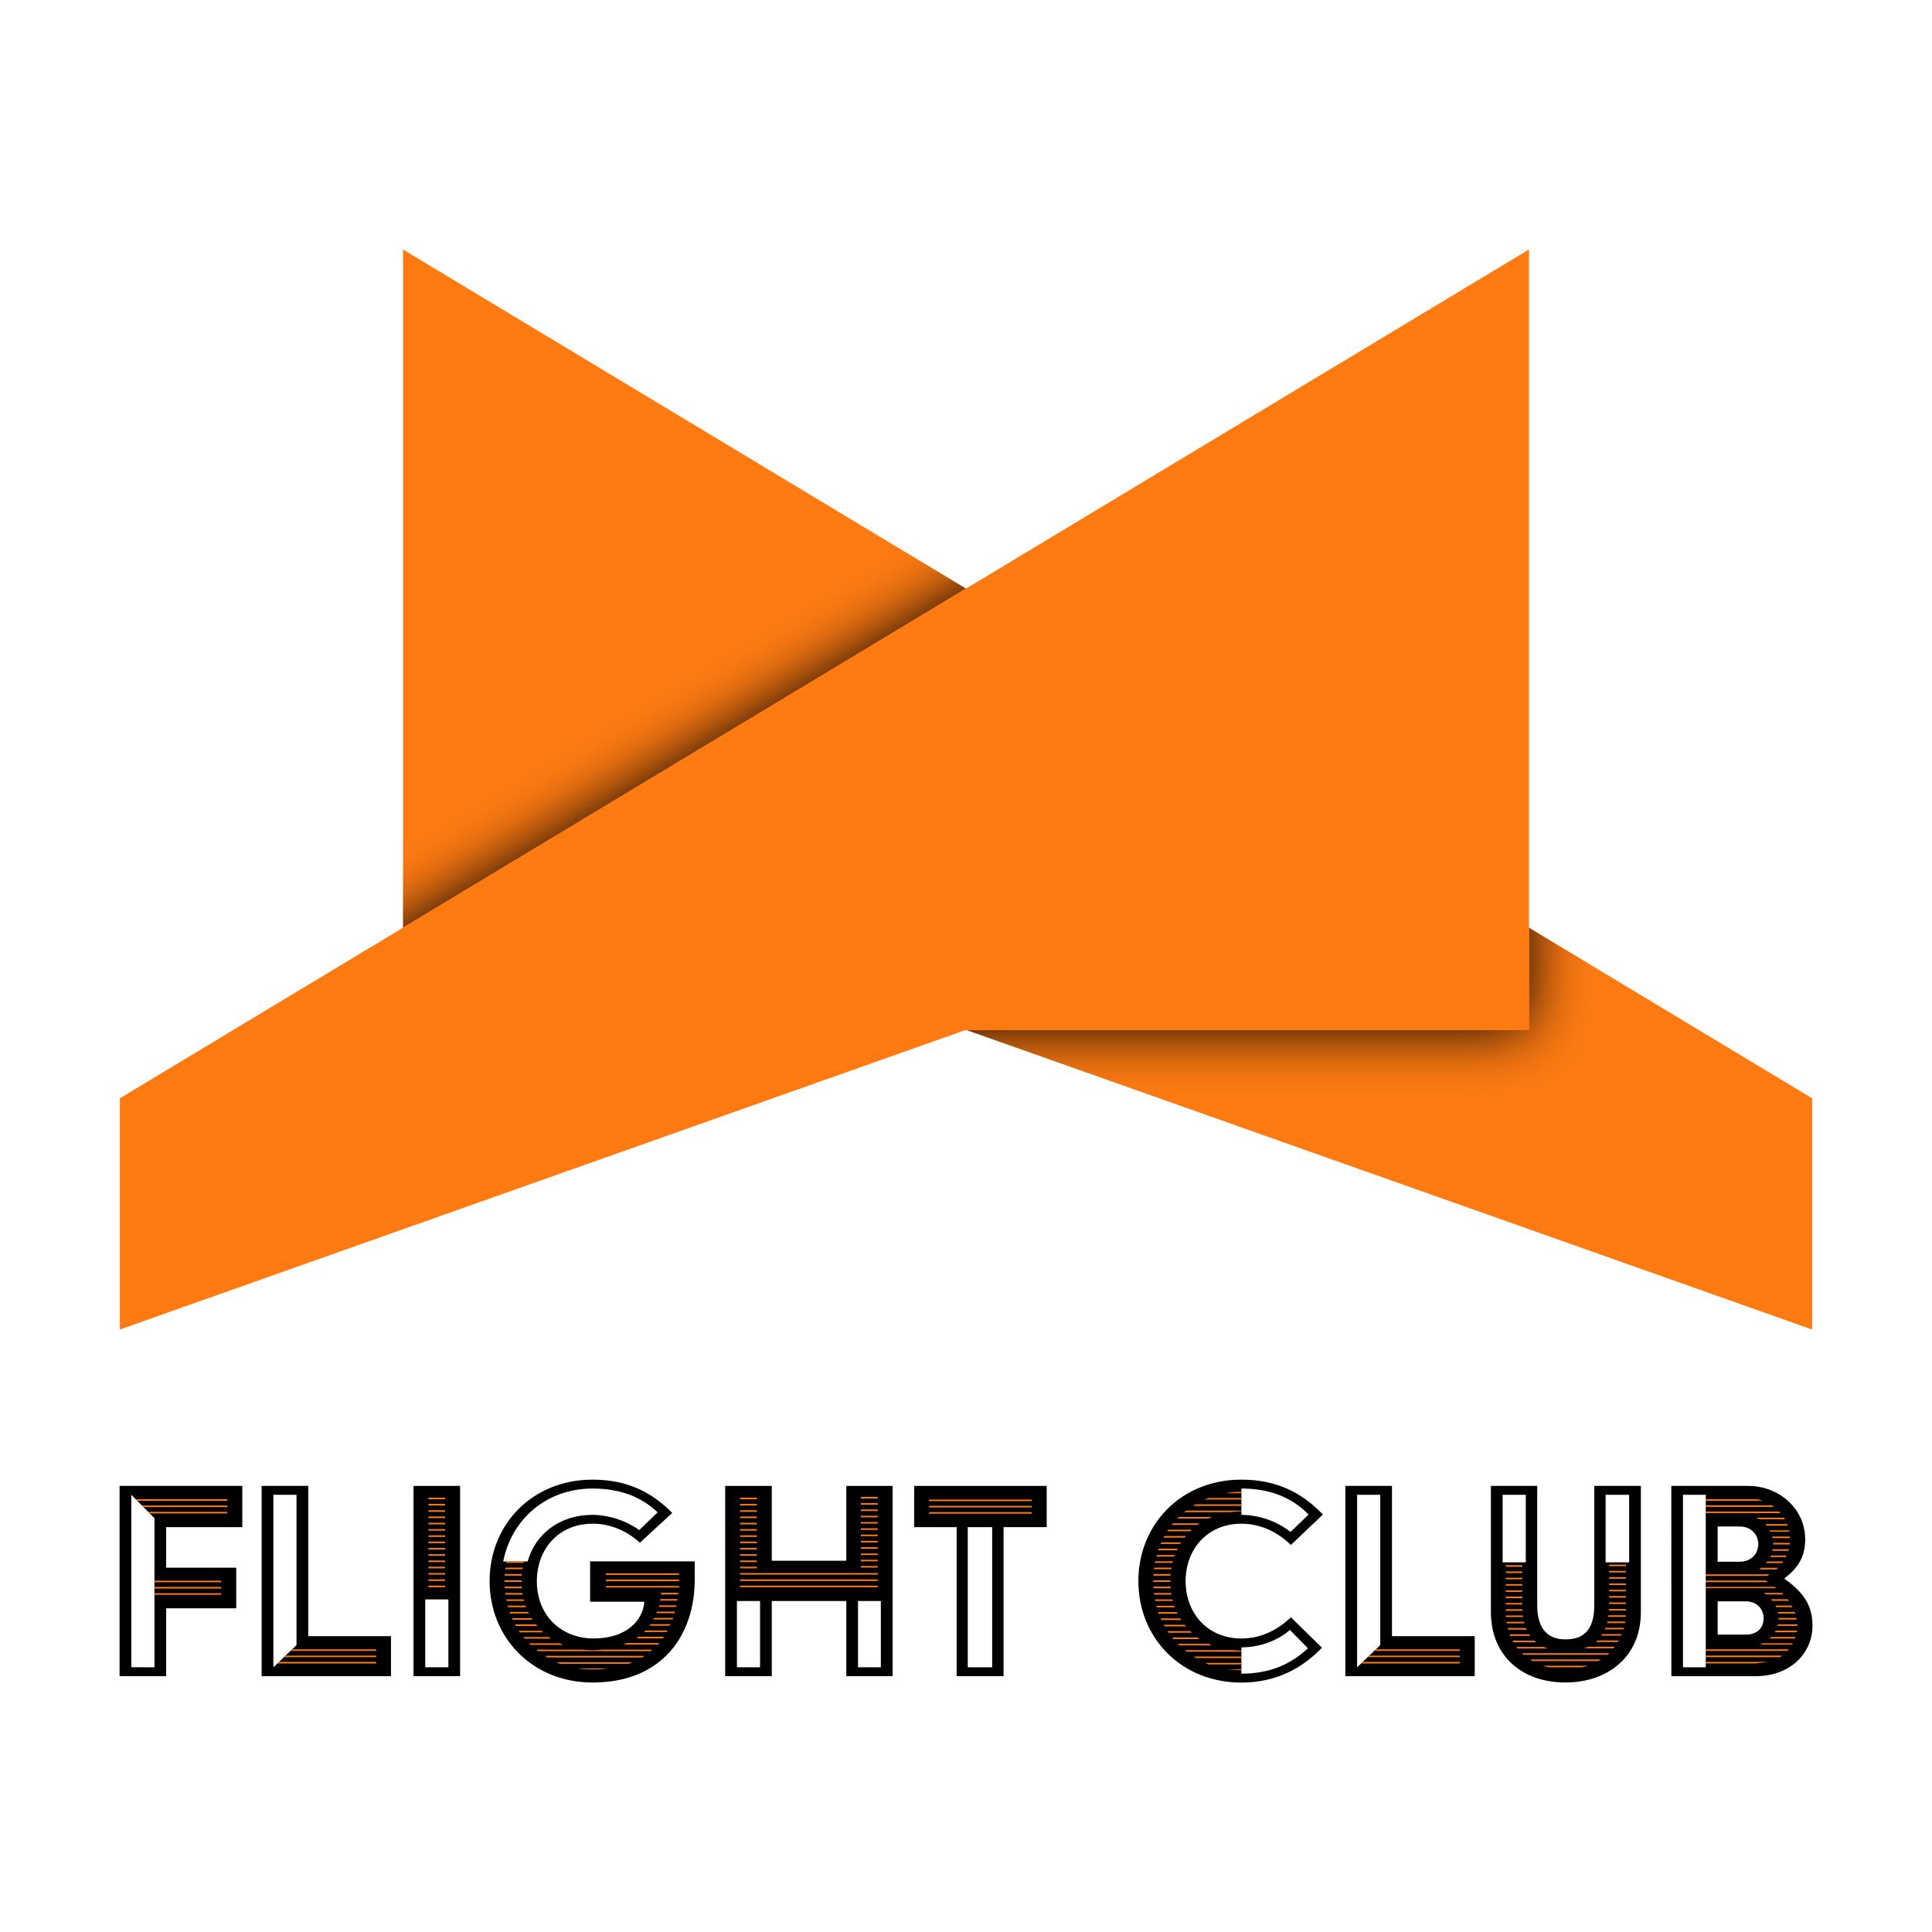
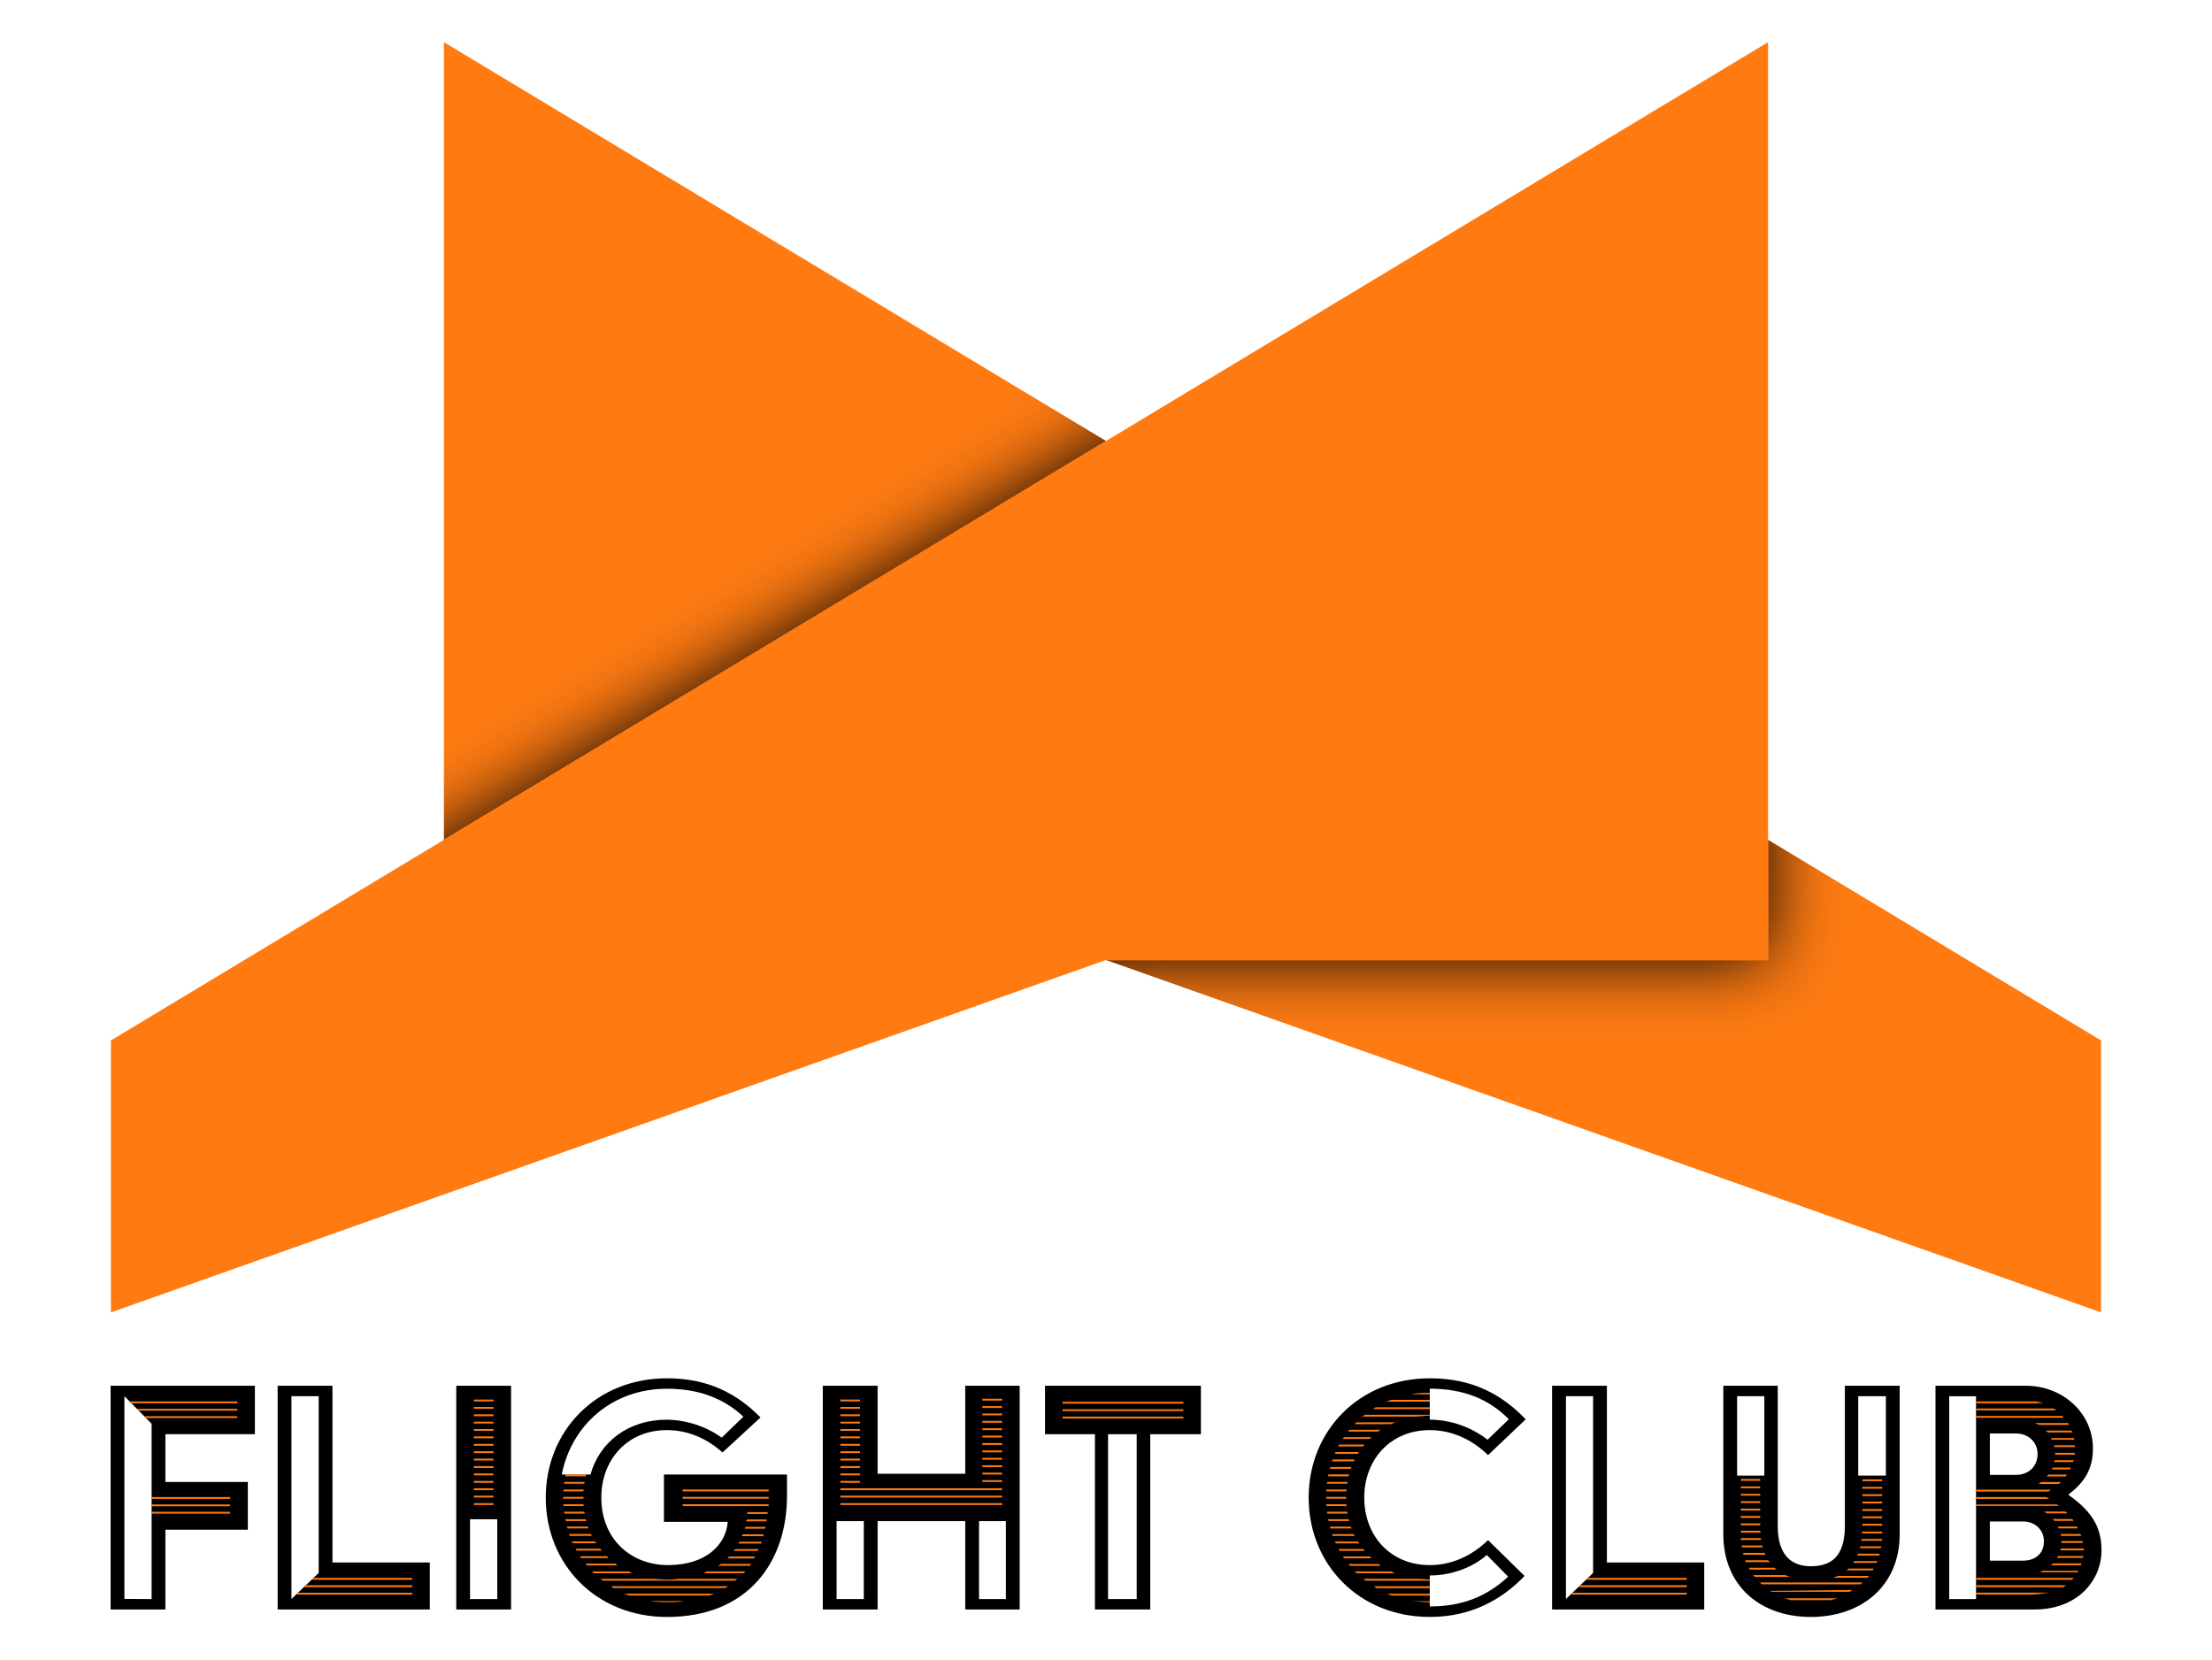
- <svg xmlns="http://www.w3.org/2000/svg" viewBox="0 0 1232.6 1232.6">
+ <svg xmlns="http://www.w3.org/2000/svg" viewBox="0 0 1200 900">
  <defs>
    <style>.cls-1{fill:none;}.cls-2{fill:#ff7b12;}.cls-3{clip-path:url(#clip-path);}.cls-4{fill:#ef7d29;filter:url(#filter);}</style>
    <clipPath id="clip-path">
-       <polygon class="cls-1" points="257.13 160.1 257.13 657.13 616.53 657.13 1156.13 848.22 1156.13 700.69 257.13 159.18 257.13 160.1" />
+       <polygon class="cls-1" points="240.83 23.8 240.83 520.83 600.23 520.83 1139.83 711.92 1139.83 564.39 240.83 22.88 240.83 23.8" />
    </clipPath>
-     <filter id="filter" x="16.3" y="98.3" width="1020" height="810" filterUnits="userSpaceOnUse">
+     <filter id="filter" x="0" y="-37.56" width="1020" height="810" filterUnits="userSpaceOnUse">
      <feOffset input="SourceAlpha" />
      <feGaussianBlur stdDeviation="20" result="blur" />
      <feFlood />
      <feComposite operator="in" in2="blur" />
      <feComposite in="SourceGraphic" />
    </filter>
  </defs>
  <g id="Layer_2_copy" data-name="Layer 2 copy">
-     <polygon class="cls-2" points="257.13 160.1 257.13 657.13 616.53 657.13 1156.13 848.22 1156.13 700.69 257.13 159.18 257.13 160.1" />
+     <polygon class="cls-2" points="240.83 23.8 240.83 520.83 600.23 520.83 1139.83 711.92 1139.83 564.39 240.83 22.88 240.83 23.8" />
    <g class="cls-3">
-       <polygon class="cls-4" points="975.47 159.17 975.47 657.13 616.07 657.13 247.47 787.66 233.27 792.69 219.07 797.72 204.87 802.75 190.67 807.78 176.47 812.81 76.47 848.22 76.47 700.69 176.47 640.45 190.67 631.9 204.87 623.35 219.07 614.79 247.47 597.69 975.47 159.17" />
+       <polygon class="cls-4" points="959.17 22.87 959.17 520.83 599.77 520.83 231.17 651.36 216.97 656.39 202.77 661.42 188.57 666.45 174.37 671.48 160.17 676.51 60.17 711.92 60.17 564.39 160.17 504.15 174.37 495.6 188.57 487.05 202.77 478.49 231.17 461.39 959.17 22.87" />
    </g>
-     <polygon class="cls-2" points="975.47 159.17 975.47 657.13 616.07 657.13 247.47 787.66 233.27 792.69 219.07 797.72 204.87 802.75 190.67 807.78 176.47 812.81 76.47 848.22 76.47 700.69 176.47 640.45 190.67 631.9 204.87 623.35 219.07 614.79 247.47 597.69 975.47 159.17" />
-     <path d="M76.3,948h78.28v26.3H106v25.89h44.71v25.89H106v43.29H76.3Zm22.25,115.71V968.64l-14.77-15v110.05Z" />
-     <path d="M166.92,948h29.74v95.88h52.8v25.49H166.92Zm22.25,101.55V953.67H174.41v110.05Z" />
-     <path d="M263.82,948h29.73v121.37H263.82Zm22.25,115.71v-43.29H271.3v43.29Z" />
-     <path d="M378.11,944c22.45,0,38,8.3,50.77,21.24l-20.63,19c-8.3-7.49-18.61-12.14-30.14-12.14-21.65,0-35.6,16.18-35.6,36.62,0,22.45,16,36.61,36.2,36.61,21.24,0,31.56-11.73,32.37-23.47H376.49V996.15h66.75v11.53c0,35.81-21,65.75-65.13,65.75-38.44,0-65.75-28.53-65.75-64.73S339.67,944,378.11,944Zm-41.47,52.19c4.85-17.39,20.23-29.73,41.47-29.73a53.16,53.16,0,0,1,29.73,9.71l11.74-11.33c-10.52-9.91-24.08-15.17-41.47-15.17-29.54,0-51.79,19.62-57.05,46.52Z" />
-     <path d="M462.66,948H492.4v47.74h47.53V948h29.54v121.37H539.93v-47.94H492.4v47.94H462.66Zm22.25,115.71v-42.28H470.15v42.28Zm77.07,0v-42.28H547.42v42.28Z" />
-     <path d="M610.33,974.31H583.22V948h84.56v26.3H640.27v95.07H610.33ZM633,1063.72V974.31H617.41v89.41Z" />
-     <path d="M792,944c23.06,0,39,8.7,52,22.26l-20.43,19.41c-8.5-8.29-19.42-13.55-31.56-13.55-21.64,0-35.6,16.18-35.6,36.62s14,36.61,35.6,36.61c12.14,0,23.06-5.26,31.56-13.55l19.82,19.41c-12.13,12.75-28.92,22.26-51.38,22.26-38.43,0-65.74-28.53-65.74-64.73S753.55,944,792,944Zm31.36,33.38,11.53-11.12c-10.72-10.93-24.68-16.59-42.89-16.59v16.79A52.19,52.19,0,0,1,823.34,977.34Zm11.12,74.24-11.53-11.73c-7.28,6.47-18.81,11.12-30.95,11.12v16.79C809.78,1067.76,823.14,1062.1,834.46,1051.58Z" />
-     <path d="M858.33,948h29.74v95.88h52.8v25.49H858.33Zm22.26,101.55V953.67H865.82v110.05Z" />
-     <path d="M951.18,948h29.54v76.06c0,16.18,7.68,21.85,18,21.85,11.33,0,18.41-5.67,18.41-21.85V948h29.73v80.51c0,28.72-21.44,44.91-48.14,44.91-27.71,0-47.54-17-47.54-44.91Zm22.26,48.75V953.67H958.67v43.09Zm65.94,0V953.67h-15v43.09Z" />
-     <path d="M1066.28,948h49c20.23,0,36.42,15,36.42,34,0,11.33-4.66,18.41-13.15,24.89v.4c12.54,8.9,17.8,17.4,17.8,29.94,0,16.79-13.35,32.16-36.41,32.16h-53.61Zm22,115.71V953.67h-14.56v110.05ZM1110,996.36c6.88,0,11.74-4.66,11.74-11.33,0-6.27-4.86-11.13-11.74-11.13h-14.15v22.46Zm3.85,46.52c6.88,0,11.33-4,11.33-10.52,0-5.86-4.45-10.72-11.33-10.72h-18v21.24Z" />
-     <path class="cls-2" d="M86.62,956.51h58.46v1H87.63Zm4,4h54.42v1H91.67Zm4,4.05h50.37v1H95.72Zm3.84,43.89h42.68v1H98.55Zm0,4h42.68v1H98.55Zm0,4h42.68v1H98.55Z" />
-     <path class="cls-2" d="M178.05,1060.28H240v1H177Zm4.25-4H240v1H181.29Zm4.25-4H240v1H185.33Z" />
-     <path class="cls-2" d="M273.32,955.49H284v1H273.32Zm0,4H284v1H273.32Zm0,4.05H284v1H273.32Zm0,4H284v1H273.32Zm0,4H284v1H273.32Zm0,4H284v1H273.32Zm0,4H284v1H273.32Zm0,4H284v1H273.32Zm0,4.05H284v1H273.32Zm0,4H284v1H273.32Zm0,4H284v1H273.32Zm0,4H284v1H273.32Zm0,4H284v1H273.32Zm0,4.05H284v1H273.32Zm0,4H284v1H273.32Z" />
-     <path class="cls-2" d="M322.07,1004.24H333l-.2,1H321.87Zm-.2,4H332.8v1H321.87Zm0,4.05H332.8l.2,1H322.07Zm.61-12.14h11.13l-.41,1H322.28Zm-.2,16.18H333.2l.41,1H322.48Zm.81-20.23h11.32l-.4,1H322.88Zm-.21,24.28H334l.4,1H323.29Zm1,4h11.33l.41,1H324.1Zm1.22,4h11.73l.61,1H325.31Zm1.42,4h12.54l.81,1H327.13Zm2,4H341.9l1,1H329.15Zm2.42,4.05h14.57l1,1h-15Zm3,4h16.18l1.22,1H334.62Zm23.26,4,2,1H338.46l-1-1Zm14.16,4a60.23,60.23,0,0,0,6.68.41,50.61,50.61,0,0,0,6.47-.41h31.76l-1.21,1H343.31l-1.21-1Zm39.85,4-1.41,1H349.18l-1.42-1Zm-7.48,4.05-2.63,1h-43.7l-2.63-1Zm-16.39,4c-1.62.41-4.25.61-9.3.61a69.54,69.54,0,0,1-9.51-.61Zm-.81-60.69h46.73v1H386.6Zm0,4h46.73v1H386.6Zm0,4.05h46.73v1H386.6Zm13.15,36.41h21l-1,1h-22Zm7.69-4h16.38l-.81,1H405.82Zm4.45-4h14.16l-.81,1H410.88Zm3.44-4.05h12.54l-.61,1H414.32Zm2.22-4h12.14l-.61,1H416.74Zm1.62-4H430.7l-.4,1H418.77Zm1.42-4h11.12l-.4,1H420.38Zm.81-4h10.92l-.2,1H421Zm.4-4h10.92v1H421.6Z" />
-     <path class="cls-2" d="M472.17,955.49h10.72v1H472.17Zm0,4h10.72v1H472.17Zm0,4.05h10.72v1H472.17Zm0,4h10.72v1H472.17Zm0,4h10.72v1H472.17Zm0,4h10.72v1H472.17Zm0,4h10.72v1H472.17Zm0,4h10.72v1H472.17Zm0,4.05h10.72v1H472.17Zm0,4h10.72v1H472.17Zm0,4h10.72v1H472.17Zm0,4h10.72v1H472.17Zm0,4H560v1H472.17Zm0,4.05H560v1H472.17Zm0,4H560v1H472.17Zm77.07-56.64H560v1H549.24Zm0,4H560v1H549.24Zm0,4.05H560v1H549.24Zm0,4H560v1H549.24Zm0,4H560v1H549.24Zm0,4H560v1H549.24Zm0,4H560v1H549.24Zm0,4H560v1H549.24Zm0,4.05H560v1H549.24Zm0,4H560v1H549.24Zm0,4H560v1H549.24Zm0,4H560v1H549.24Z" />
-     <path class="cls-2" d="M592.73,956.71h65.54v1H592.73Zm0,4h65.54v1H592.73Zm0,4h65.54v1H592.73Z" />
-     <path class="cls-2" d="M736,1004.24h10.92l-.2,1H735.75Zm-.2,4h10.92v1H735.75Zm0,4.05h10.92l.2,1H736Zm.61-12.14h11.12l-.4,1H736.15Zm-.21,16.18h10.93l.4,1H736.36Zm.81-20.23h11.33l-.4,1H736.76Zm-.2,24.28h11.13l.4,1H737.16ZM738,992.11H749.5l-.4,1H737.77Zm-.2,32.36H749.1l.4,1H738Zm1.42-36.41h12.13l-.6,1H739Zm-.21,40.46h11.74l.6,1H739.19Zm1.83-44.5h12.74l-.81,1H740.4Zm-.41,48.55h12.54l.81,1H741Zm2.43-52.6h13.75l-.81,1H742.22Zm-.41,56.64h13.35l1,1H743Zm3-60.68h15l-1.22,1H744.65Zm-.61,64.73h14.57l1,1h-15Zm3.44-68.78h17l-1.41,1H747.48Zm-.4,72.82h16.18l1.21,1H748.49Zm4.24-76.87h21.24l-2.63,1H751.12Zm19,80.92,2,1H752.34l-1-1Zm-14.36-85H792v.4l-7.89.61H755.17Zm28.52,89c2,0,4.85.21,6.67.41v.61H757.19l-1.21-1Zm-22.66-93H792v1H761Zm29.33,97.1v1H763.06l-1.42-1ZM771,955.7h21v1H768.32Zm21,105.19v1H771.35l-2.63-1Zm0-109v.81H781.67A44.08,44.08,0,0,1,792,951.85Zm0,113.08v.61h-.4l-9.1-.61Z" />
-     <path class="cls-2" d="M869.46,1060.28h61.9v1H868.45Zm4.25-4h57.65v1H872.7Zm4.25-4h53.4v1H876.74Z" />
-     <path class="cls-2" d="M960.69,998.58h10.52v1H960.69Zm0,4h10.52v1H960.69Zm0,4h10.52v1H960.69Zm0,4.05h10.52v1H960.69Zm0,4h10.52v1H960.69Zm0,4h10.52v1H960.69Zm0,4.05h10.52v1H960.69Zm0,4h10.52l.2,1H960.69Zm0,4h10.72l.41,1H960.69Zm.41,4h11.12l.41,1H961.3Zm.8,4h11.74l.4,1H962.11Zm1.22,4h12.34l1,1H963.32Zm1.82,4.05h14l1.21,1H965.55Zm20,4,2.42,1H968.18l-.81-1Zm41.87,4-1.22,1H972l-1-1Zm-5.46,4-1.62,1H977.68l-1.41-1Zm-8.09,4-3.85,1H987.8l-3.64-1Zm0-12.14h17l-.81,1h-18.81Zm5.86-4h13.55l-.4,1h-14.16Zm3.24-4.05h12.34l-.41,1h-12.74Zm1.82-4h11.93l-.4,1H1023.8Zm1.41-4H1037l-.4,1h-11.33Zm.61-4h11.13l-.2,1H1026Zm.2-4h10.93v1h-10.93Zm.21-28.32h10.72v1h-10.72Zm0,4h10.72v1h-10.72Zm0,4h10.72v1h-10.72Zm0,4.05h10.72v1h-10.72Zm0,4h10.72v1h-10.72Zm0,4h10.72v1h-10.72Zm0,4.05h10.72v1h-10.72Z" />
-     <path class="cls-2" d="M1088.33,956.51h32.77l3.64,1h-36.41Zm0,3.84h42.08l-.21-.2,1.62,1.21h-43.49Zm0,4h46.73l.81,1h-47.54Zm0,40.06H1129l-1.42,1h-39.24Zm0,4h38.23l1.42,1h-39.65Zm0,4h43.9l1,.81h-44.91Zm0,39.85h53l-1,1h-52Zm0,4h48.75l-1.41,1h-47.34Zm0,4h40.05l-8.49,1h-31.56Zm50-92,.4,1h-16.18l-2.23-1Zm-14.77,32h10.92l-1.21,1h-10.93Zm1,48.15h19.22l-.41.8h-20.43Zm12.34-32.17,1,1h-11.12l-1.62-1Zm-10.72-43.89h14l.4,1h-13.35Zm1.41,23.87h10.12l-.81,1h-10.32Zm1.42-19.83h12.54v.81h-12.14Zm1,68h15.58l-.41,1H1129Zm0-52h9.91l-.6,1h-9.92Zm10.52,27.92.81,1h-10.52l-1-1Zm-9.91-40h11.33v1h-11.13Zm.4,8.09h10.32l-.41,1h-10.31Zm.21-4.05h10.72v1h-10.72Zm1.61,56h13.76l-.41,1h-14Zm10.12-16,.6,1h-10.31l-.61-1Zm-8.7,11.94h12.54v1h-12.74Zm0-7.89H1145l.41,1h-10.93Zm.4,3.84h11.53v1h-11.53Z" />
+     <polygon class="cls-2" points="959.17 22.87 959.17 520.83 599.77 520.83 231.17 651.36 216.97 656.39 202.77 661.42 188.57 666.45 174.37 671.48 160.17 676.51 60.17 711.92 60.17 564.39 160.17 504.15 174.37 495.6 188.57 487.05 202.77 478.49 231.17 461.39 959.17 22.87" />
+     <path d="M60,751.71h78.28V778H89.74V803.9h44.7v25.89H89.74v43.29H60ZM82.25,867.42V772.34l-14.76-15v110Z" />
+     <path d="M150.62,751.71h29.74v95.88h52.8v25.49H150.62Zm22.26,101.55V757.38H158.11v110Z" />
+     <path d="M247.52,751.71h29.73V873.08H247.52Zm22.25,115.71V824.13H255v43.29Z" />
+     <path d="M361.81,747.67c22.45,0,38,8.29,50.77,21.24l-20.63,19c-8.29-7.48-18.61-12.14-30.14-12.14-21.65,0-35.6,16.19-35.6,36.62,0,22.45,16,36.61,36.21,36.61,21.24,0,31.55-11.73,32.36-23.46H360.19V799.86h66.75v11.53c0,35.8-21,65.74-65.13,65.74-38.44,0-65.74-28.52-65.74-64.73S323.37,747.67,361.81,747.67Zm-41.47,52.19c4.86-17.4,20.23-29.74,41.47-29.74a53.16,53.16,0,0,1,29.73,9.71l11.74-11.33c-10.52-9.91-24.08-15.17-41.47-15.17-29.53,0-51.79,19.62-57.05,46.53Z" />
+     <path d="M446.36,751.71H476.1v47.74h47.54V751.71h29.53V873.08H523.64V825.14H476.1v47.94H446.36Zm22.25,115.71V825.14H453.85v42.28Zm77.08,0V825.14H531.12v42.28Z" />
+     <path d="M594,778H566.92v-26.3h84.56V778H624v95.07H594Zm22.66,89.41V778H601.11v89.41Z" />
+     <path d="M775.69,747.67c23.06,0,39,8.69,52,22.25l-20.43,19.42c-8.49-8.3-19.42-13.56-31.55-13.56-21.65,0-35.61,16.19-35.61,36.62S754,849,775.69,849c12.13,0,23.06-5.26,31.55-13.55l19.83,19.42c-12.14,12.74-28.93,22.25-51.38,22.25-38.44,0-65.75-28.52-65.75-64.73S737.25,747.67,775.69,747.67ZM807,781l11.53-11.12c-10.72-10.93-24.68-16.59-42.88-16.59v16.79A52.16,52.16,0,0,1,807,781Zm11.12,74.24-11.53-11.73c-7.28,6.47-18.81,11.12-30.94,11.12v16.79C793.49,871.46,806.84,865.8,818.16,855.28Z" />
+     <path d="M842,751.71h29.73v95.88h52.8v25.49H842Zm22.25,101.55V757.38H849.52v110Z" />
+     <path d="M934.89,751.71h29.53v76.06c0,16.18,7.69,21.85,18,21.85,11.33,0,18.41-5.67,18.41-21.85V751.71h29.74v80.51c0,28.73-21.45,44.91-48.15,44.91-27.71,0-47.53-17-47.53-44.91Zm22.25,48.75V757.38H942.37v43.08Zm65.94,0V757.38h-15v43.08Z" />
+     <path d="M1050,751.71h49c20.22,0,36.41,15,36.41,34,0,11.32-4.66,18.4-13.15,24.88v.4c12.54,8.9,17.8,17.4,17.8,29.94,0,16.79-13.35,32.16-36.41,32.16H1050Zm22,115.71v-110h-14.56v110Zm21.65-67.36c6.87,0,11.73-4.66,11.73-11.33,0-6.27-4.86-11.13-11.73-11.13h-14.16v22.46Zm3.84,46.52c6.88,0,11.33-4,11.33-10.52,0-5.86-4.45-10.72-11.33-10.72h-18v21.24Z" />
+     <path class="cls-2" d="M70.32,760.21h58.46v1H71.33Zm4,4h54.42v1H75.37Zm4,4h50.37v1H79.42Zm3.84,43.89h42.68v1H82.25Zm0,4h42.68v1H82.25Zm0,4h42.68v1H82.25Z" />
+     <path class="cls-2" d="M161.75,864h61.9v1H160.74Zm4.25-4.05h57.65v1H165Zm4.25-4h53.4v1H169Z" />
+     <path class="cls-2" d="M257,759.2h10.72v1H257Zm0,4h10.72v1H257Zm0,4h10.72v1H257Zm0,4h10.72v1H257Zm0,4h10.72v1H257Zm0,4h10.72v1H257Zm0,4.05h10.72v1H257Zm0,4h10.72v1H257Zm0,4h10.72v1H257Zm0,4.05h10.72v1H257Zm0,4h10.72v1H257Zm0,4.05h10.72v1H257Zm0,4h10.72v1H257Zm0,4h10.72v1H257Zm0,4.05h10.72v1H257Z" />
+     <path class="cls-2" d="M305.78,808H316.7l-.2,1H305.57Zm-.21,4H316.5v1H305.57Zm0,4H316.5l.2,1H305.78Zm.61-12.14h11.13l-.41,1H306Zm-.2,16.18H316.9l.41,1H306.18Zm.81-20.22h11.33l-.41,1H306.58Zm-.21,24.27h11.13l.41,1H307Zm1,4h11.32l.41,1H307.8Zm1.21,4.05h11.73l.61,1H309Zm1.42,4h12.54l.81,1H310.83Zm2,4H325.6l1,1H312.86Zm2.43,4.05h14.56l1,1h-15Zm3,4h16.18l1.22,1H318.32ZM341,852.45l2,1H322.16l-1-1Zm14.16,4a63,63,0,0,0,6.68.4,52.81,52.81,0,0,0,6.47-.4H400l-1.21,1H327l-1.22-1Zm39.85,4-1.41,1H332.88l-1.41-1Zm-7.48,4.05-2.63,1H341.18l-2.63-1Zm-16.39,4c-1.61.41-4.24.61-9.3.61a69.54,69.54,0,0,1-9.51-.61ZM370.3,808H417v1H370.3Zm0,4H417v1H370.3Zm0,4H417v1H370.3Zm13.15,36.41h21l-1,1H381.43Zm7.69-4.05h16.39l-.81,1h-17.2Zm4.45-4h14.16l-.81,1H394.58Zm3.44-4.05h12.54l-.61,1H398Zm2.22-4h12.14l-.61,1H400.45Zm1.62-4H414.4l-.4,1H402.47Zm1.42-4.05h11.12l-.4,1H404.09Zm.81-4H416l-.2,1H404.69Zm.4-4h10.93v1H405.3Z" />
+     <path class="cls-2" d="M455.87,759.2h10.72v1H455.87Zm0,4h10.72v1H455.87Zm0,4h10.72v1H455.87Zm0,4h10.72v1H455.87Zm0,4h10.72v1H455.87Zm0,4h10.72v1H455.87Zm0,4.05h10.72v1H455.87Zm0,4h10.72v1H455.87Zm0,4h10.72v1H455.87Zm0,4.05h10.72v1H455.87Zm0,4h10.72v1H455.87Zm0,4.05h10.72v1H455.87Zm0,4h87.79v1H455.87Zm0,4h87.79v1H455.87Zm0,4.05h87.79v1H455.87Zm77.07-56.64h10.72v1H532.94Zm0,4h10.72v1H532.94Zm0,4h10.72v1H532.94Zm0,4h10.72v1H532.94Zm0,4h10.72v1H532.94Zm0,4h10.72v1H532.94Zm0,4.05h10.72v1H532.94Zm0,4h10.72v1H532.94Zm0,4h10.72v1H532.94Zm0,4.05h10.72v1H532.94Zm0,4h10.72v1H532.94Zm0,4.05h10.72v1H532.94Z" />
+     <path class="cls-2" d="M576.43,760.41H642v1H576.43Zm0,4.05H642v1H576.43Zm0,4H642v1H576.43Z" />
+     <path class="cls-2" d="M719.65,808h10.93l-.21,1H719.45Zm-.2,4h10.92v1H719.45Zm0,4h10.92l.21,1H719.65Zm.61-12.14h11.12l-.4,1H719.85Zm-.21,16.18h10.93l.4,1H720.06Zm.81-20.22H732l-.4,1H720.46Zm-.2,24.27h11.13l.4,1H720.87Zm1.21-28.32h11.54l-.41,1H721.47Zm-.2,32.36H732.8l.41,1H721.67Zm1.42-36.41H735l-.61,1H722.69Zm-.2,40.46h11.73l.61,1H722.89Zm1.82-44.5h12.74l-.81,1H724.1Zm-.41,48.55h12.54l.81,1H724.71Zm2.43-52.6h13.76l-.81,1H725.92Zm-.4,56.64h13.35l1,1H726.73Zm3-60.68h15l-1.21,1H728.35Zm-.61,64.73h14.57l1,1h-15ZM732,775.58h17l-1.41,1H731.18Zm-.4,72.82h16.18l1.21,1H732.19Zm4.25-76.86h21.24l-2.63,1H734.82Zm19,80.91,2,1H736l-1-1Zm-14.36-85h35.2v.4l-7.89.61H738.87Zm28.52,89c2,0,4.85.2,6.68.4v.61h-34.8l-1.21-1Zm-22.66-93.06h29.34v1h-31Zm29.34,97.1v1H746.76l-1.42-1Zm-21-101.14h21v1H752Zm21,105.19v1H755.05l-2.63-1Zm0-109v.81H765.37A44.13,44.13,0,0,1,775.69,755.55Zm0,113.08v.61h-.41l-9.1-.61Z" />
+     <path class="cls-2" d="M853.16,864h61.9v1H852.15Zm4.25-4.05h57.65v1H856.4Zm4.25-4h53.4v1H860.44Z" />
+     <path class="cls-2" d="M944.39,802.28h10.52v1H944.39Zm0,4.05h10.52v1H944.39Zm0,4h10.52v1H944.39Zm0,4h10.52v1H944.39Zm0,4.05h10.52v1H944.39Zm0,4h10.52v1H944.39Zm0,4h10.52v1H944.39Zm0,4h10.52l.2,1H944.39Zm0,4h10.72l.41,1H944.39Zm.41,4h11.12l.41,1H945Zm.81,4h11.73l.4,1H945.81Zm1.21,4h12.34l1,1H947Zm1.82,4.05h14l1.21,1H949.25Zm20,4,2.42,1H951.88l-.81-1Zm41.87,4-1.21,1H955.72l-1-1Zm-5.46,4.05-1.62,1H961.39L960,863ZM997,867l-3.85,1H971.5l-3.64-1Zm0-12.13h17l-.81,1H994.36Zm5.86-4h13.56l-.41,1h-14.16Zm3.24-4.05h12.34l-.41,1h-12.74Zm1.82-4h11.94l-.41,1h-11.93Zm1.42-4h11.32l-.4,1h-11.33Zm.6-4h11.13l-.2,1h-11.13Zm.21-4h10.92v1h-10.92Zm.2-28.32h10.72v1h-10.72Zm0,4.05h10.72v1h-10.72Zm0,4h10.72v1h-10.72Zm0,4h10.72v1h-10.72Zm0,4.05h10.72v1h-10.72Zm0,4h10.72v1h-10.72Zm0,4h10.72v1h-10.72Z" />
+     <path class="cls-2" d="M1072,760.21h32.77l3.64,1H1072Zm0,3.84h42.08l-.2-.2,1.61,1.21H1072Zm0,4.05h46.73l.81,1H1072Zm0,40h40.66l-1.41,1H1072Zm0,4h38.23l1.42,1H1072Zm0,4h43.9l1,.81H1072Zm0,39.85h53l-1,1h-52Zm0,4h48.75l-1.41,1H1072Zm0,4h40l-8.49,1H1072Zm50-92,.4,1h-16.18l-2.23-1Zm-14.77,32h10.92l-1.21,1H1106Zm1,48.15h19.22l-.41.81h-20.43Zm12.34-32.17,1,1h-11.12l-1.62-1Zm-10.72-43.89h14l.4,1h-13.35Zm1.42,23.87h10.11l-.81,1h-10.32Zm1.41-19.83h12.54V781H1113.1Zm1,68h15.58l-.41,1h-16.18Zm0-52h9.91l-.6,1h-9.91Zm10.52,27.92.81,1h-10.52l-1-1Zm-9.91-40h11.33v1h-11.13Zm.4,8.09H1125l-.4,1h-10.32Zm.21-4h10.72v1h-10.72Zm1.61,56h13.76l-.4,1h-14Zm10.12-16,.61,1h-10.32l-.61-1Zm-8.7,11.94h12.54v1h-12.74Zm0-7.89h10.72l.41,1h-10.93Zm.41,3.84h11.53v1h-11.53Z" />
  </g>
</svg>
